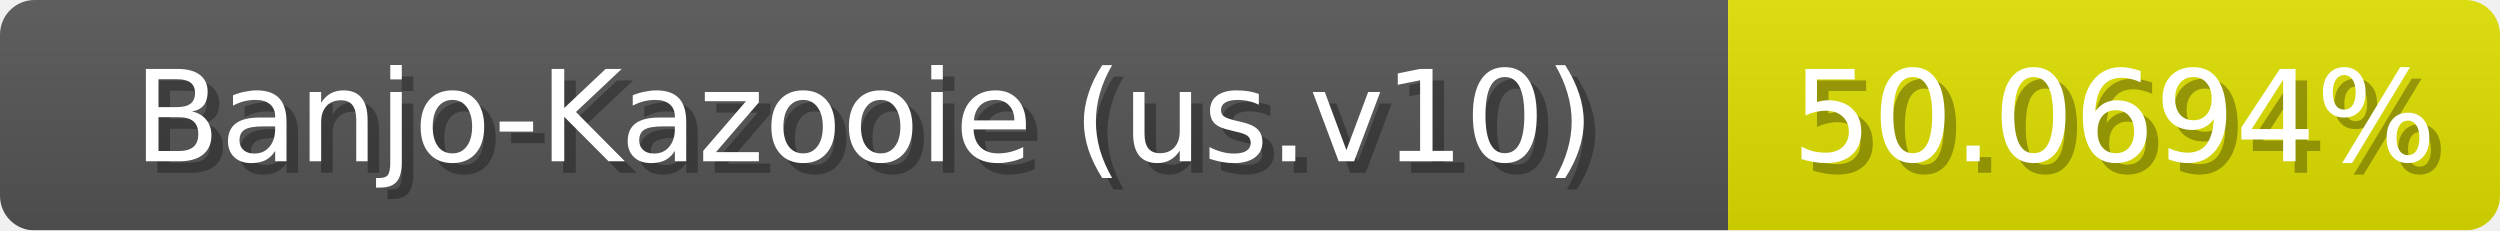
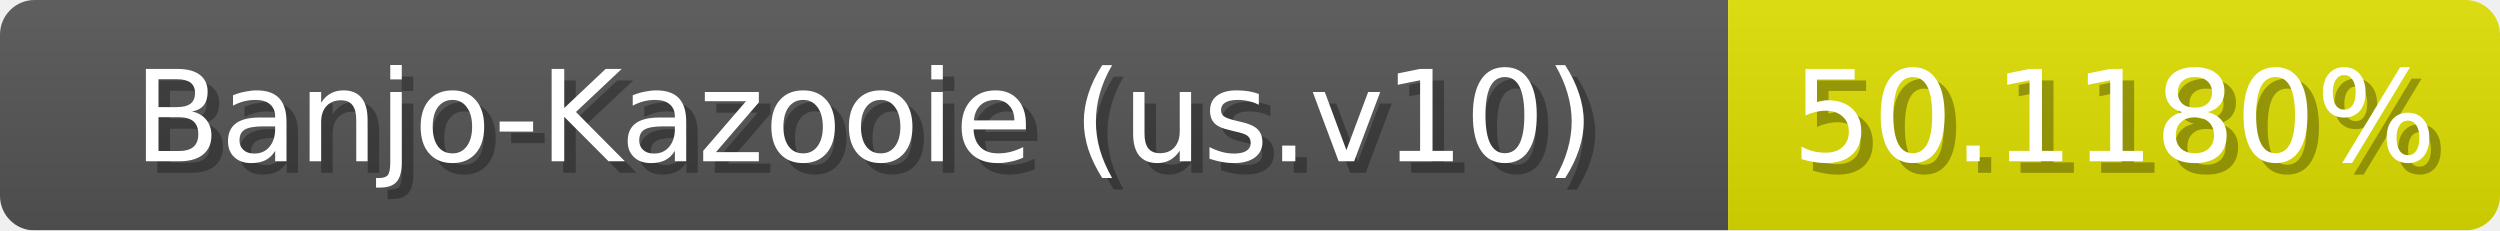
<svg xmlns="http://www.w3.org/2000/svg" width="217" height="20">
  <linearGradient id="b" x2="0" y2="100%">
    <stop offset="0" stop-color="#bbb" stop-opacity=".1" />
    <stop offset="1" stop-opacity=".1" />
  </linearGradient>
  <mask id="anybadge_1">
    <rect width="217" height="20" rx="3" fill="#fff" />
  </mask>
  <g mask="url(#anybadge_1)">
    <path fill="#555" d="M0 0h150v20H0z" />
-     <path fill="#e0e000" d="M150 0h67v20H150z" />
+     <path fill="#dfe000" d="M150 0h67v20H150z" />
    <path fill="url(#b)" d="M0 0h217v20H0z" />
  </g>
  <g fill="#fff" text-anchor="middle" font-family="DejaVu Sans,Verdana,Geneva,sans-serif" font-size="11">
    <text x="76.0" y="15" fill="#010101" fill-opacity=".3">Banjo-Kazooie (us.v10)</text>
    <text x="75.0" y="14">Banjo-Kazooie (us.v10)</text>
  </g>
  <g fill="#fff" text-anchor="middle" font-family="DejaVu Sans,Verdana,Geneva,sans-serif" font-size="11">
-     <text x="184.5" y="15" fill="#010101" fill-opacity=".3">50.0694%</text>
-     <text x="183.5" y="14">50.0694%</text>
+     <text x="184.5" y="15" fill="#010101" fill-opacity=".3">50.1180%</text>
+     <text x="183.5" y="14">50.1180%</text>
  </g>
</svg>
